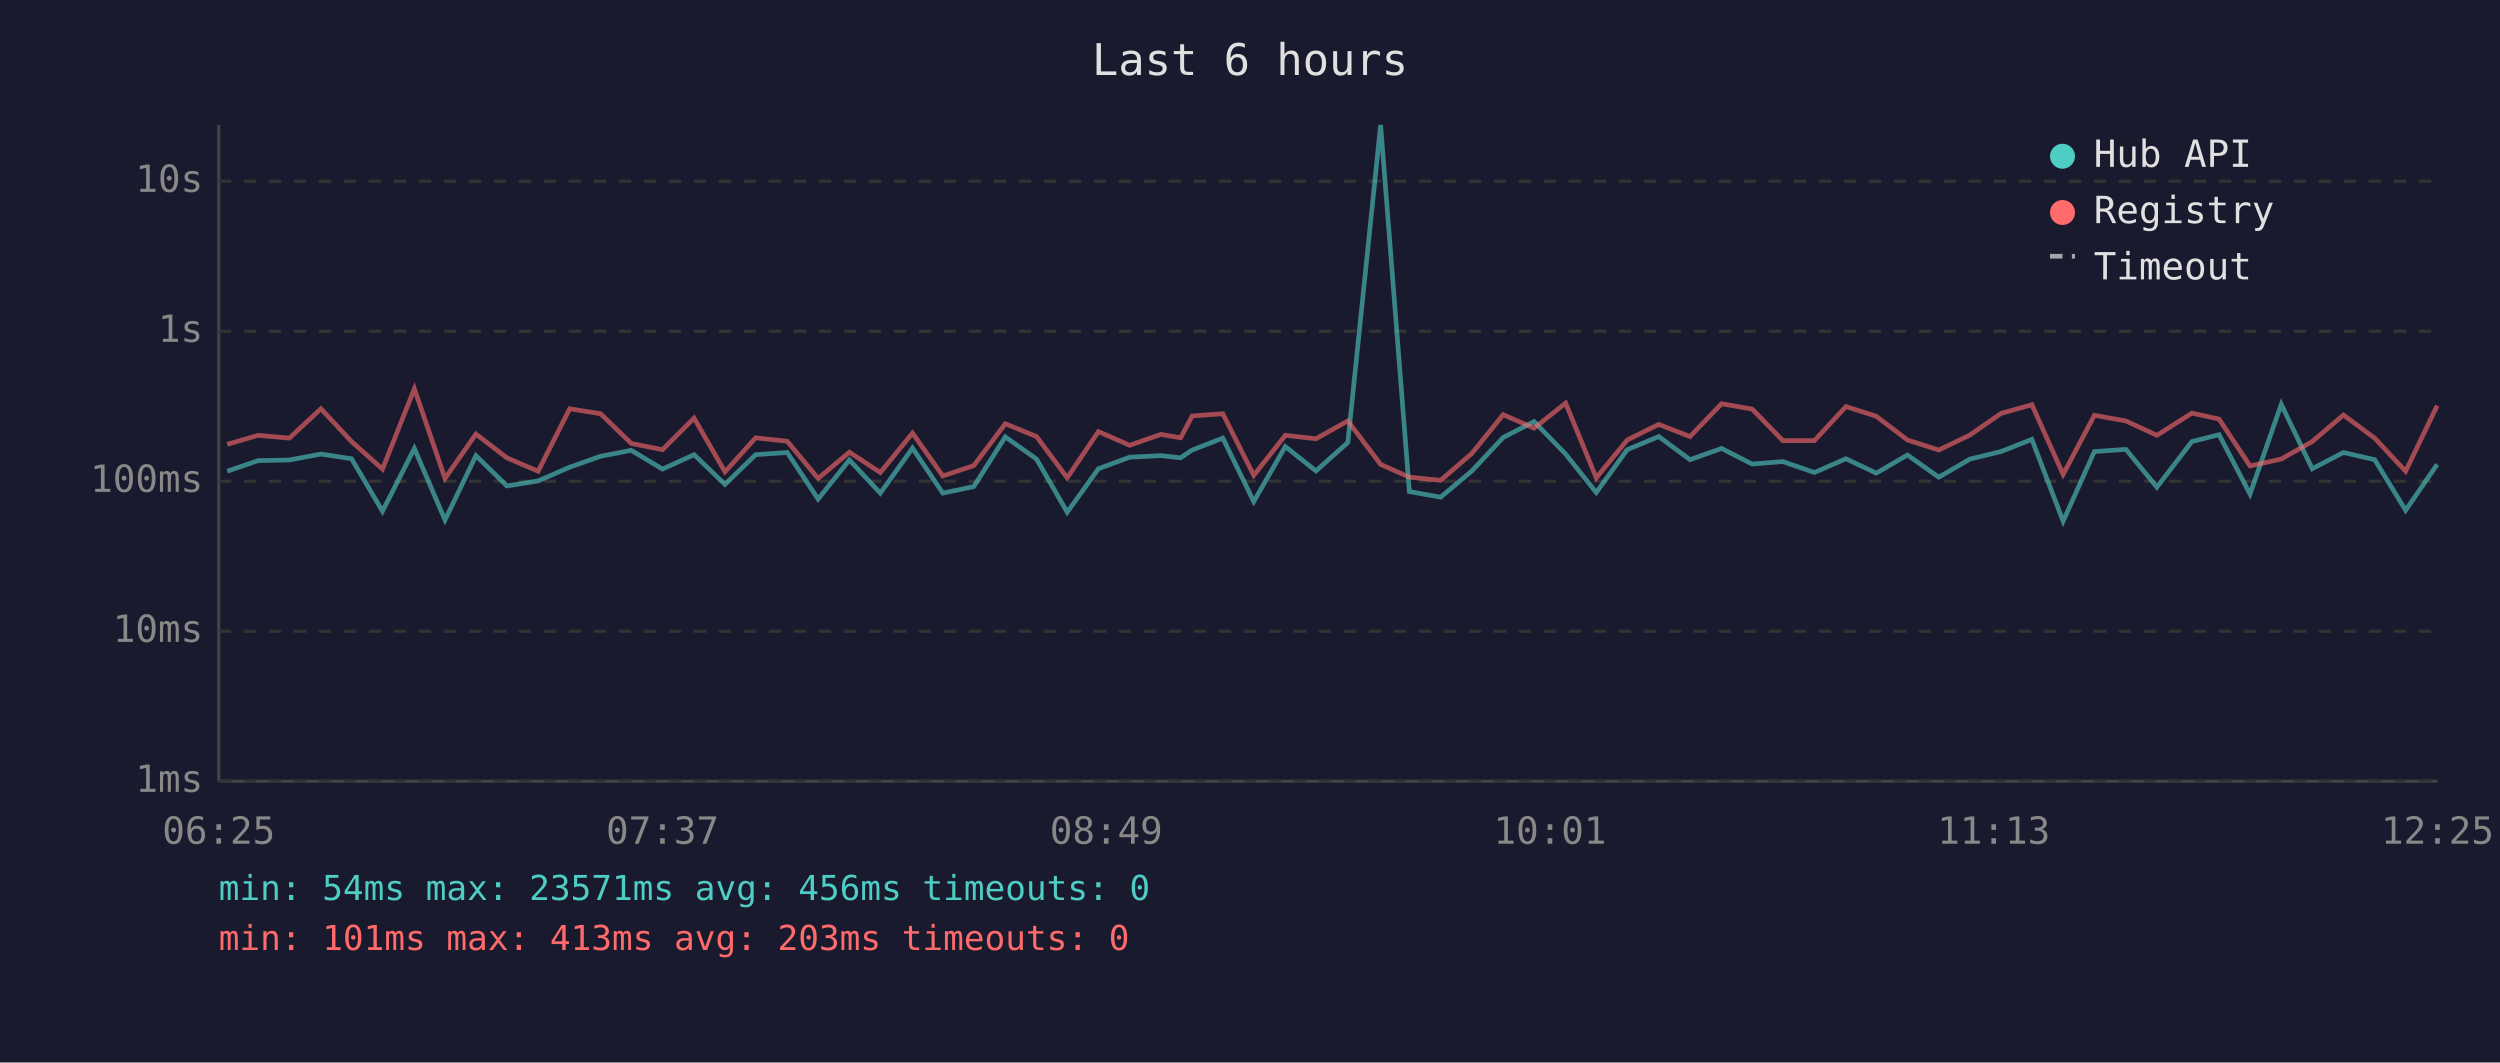
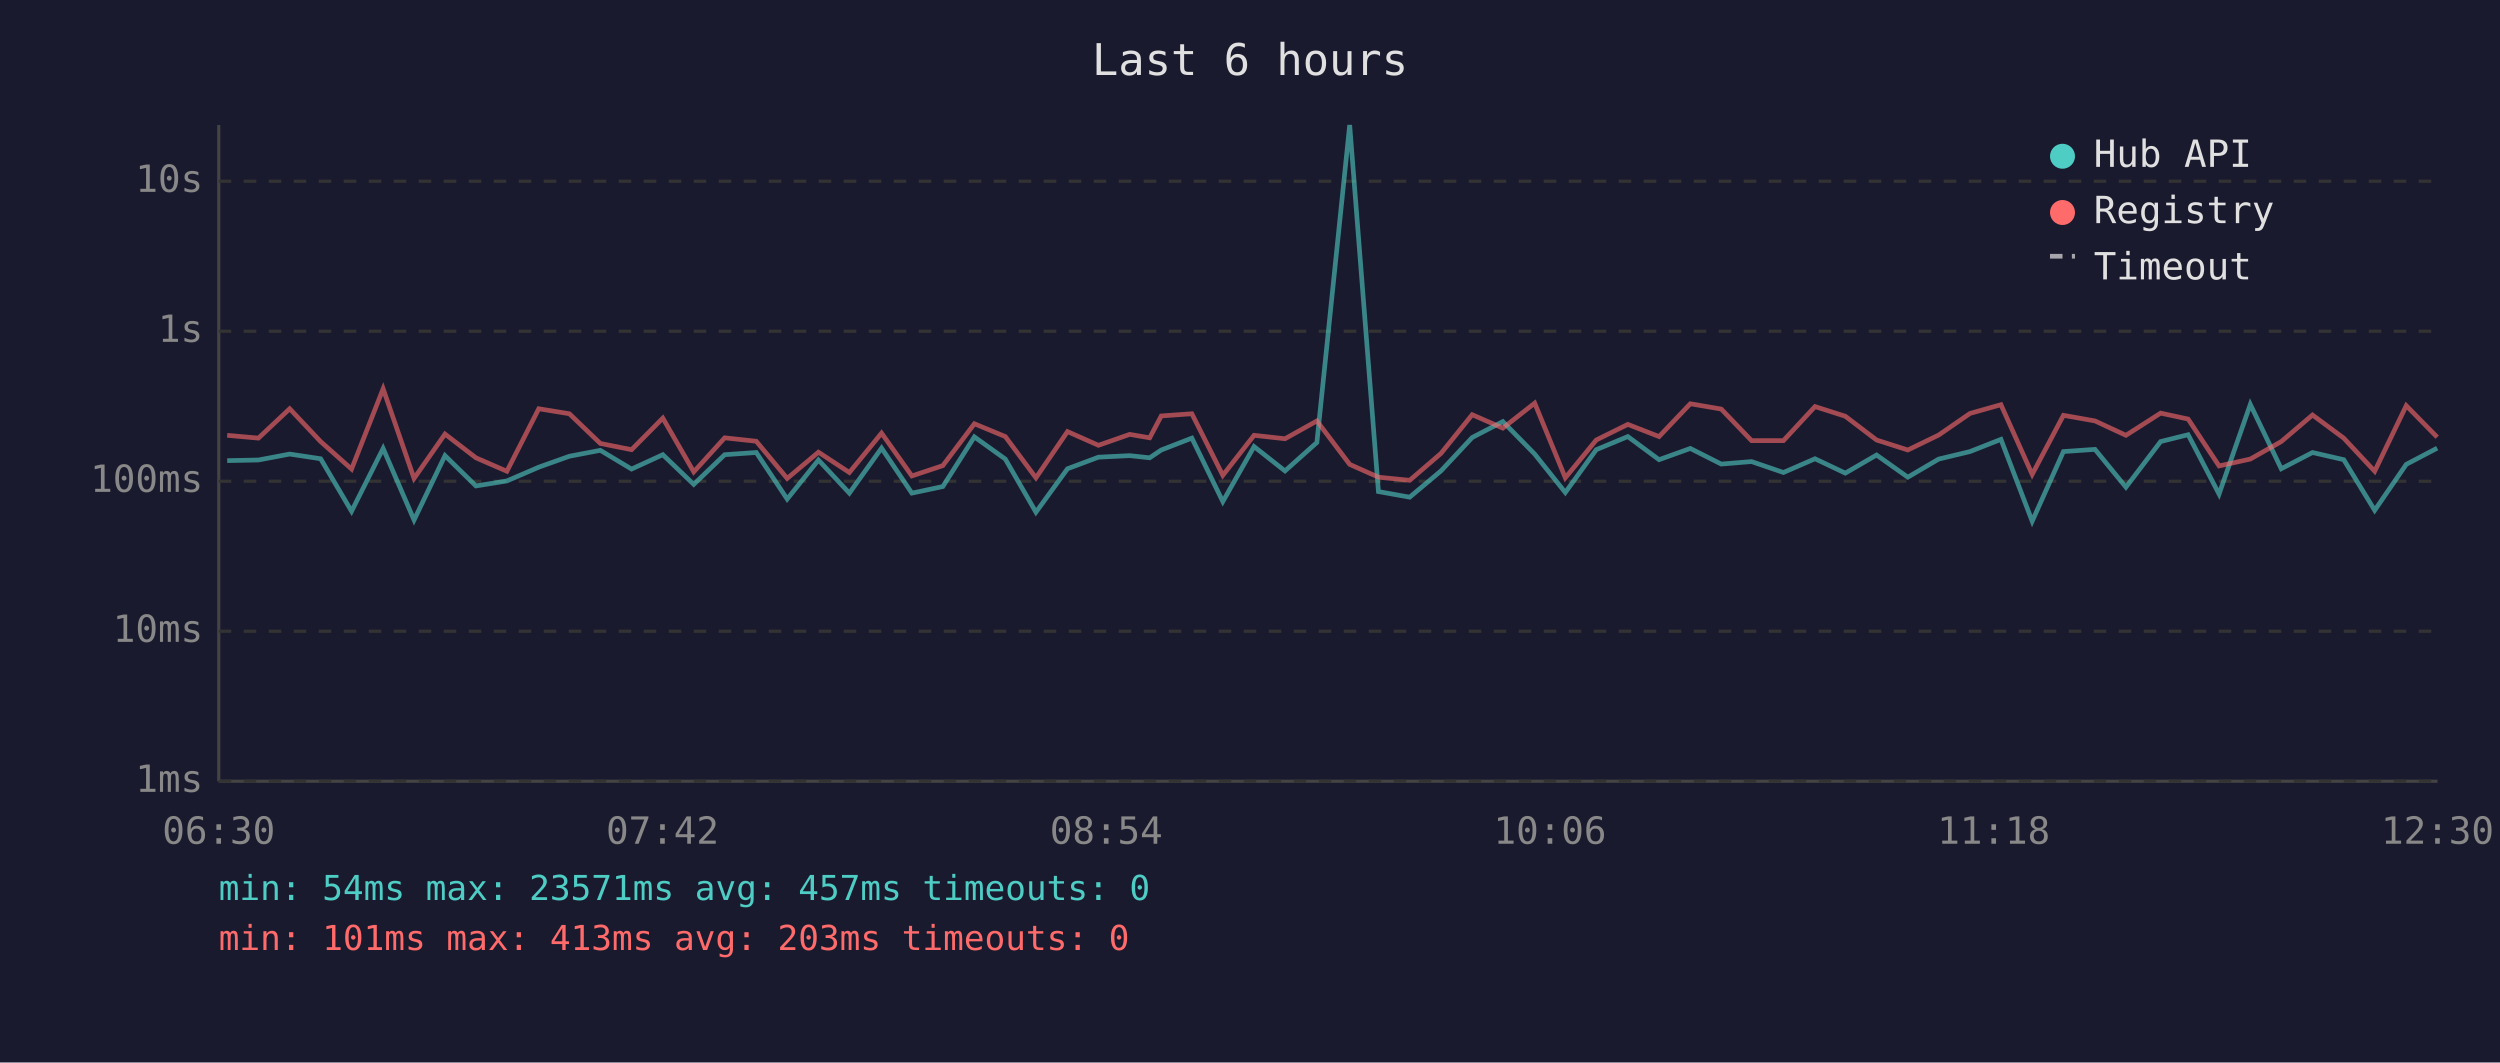
<svg xmlns="http://www.w3.org/2000/svg" viewBox="0 0 800 340" font-family="monospace" font-size="12">
  <rect width="800" height="340" fill="#1a1a2e" />
  <text x="400" y="24" fill="#e0e0e0" font-size="14" text-anchor="middle">Last 6 hours</text>
  <line x1="70" y1="40" x2="70" y2="250" stroke="#444" stroke-width="1" />
  <line x1="70" y1="250" x2="780" y2="250" stroke="#444" stroke-width="1" />
  <line x1="70" y1="250" x2="780" y2="250" stroke="#333" stroke-width="1" stroke-dasharray="4" />
  <text x="65" y="250" fill="#888" text-anchor="end" dominant-baseline="middle">1ms</text>
  <line x1="70" y1="202" x2="780" y2="202" stroke="#333" stroke-width="1" stroke-dasharray="4" />
  <text x="65" y="202" fill="#888" text-anchor="end" dominant-baseline="middle">10ms</text>
  <line x1="70" y1="154" x2="780" y2="154" stroke="#333" stroke-width="1" stroke-dasharray="4" />
  <text x="65" y="154" fill="#888" text-anchor="end" dominant-baseline="middle">100ms</text>
  <line x1="70" y1="106" x2="780" y2="106" stroke="#333" stroke-width="1" stroke-dasharray="4" />
  <text x="65" y="106" fill="#888" text-anchor="end" dominant-baseline="middle">1s</text>
  <line x1="70" y1="58" x2="780" y2="58" stroke="#333" stroke-width="1" stroke-dasharray="4" />
  <text x="65" y="58" fill="#888" text-anchor="end" dominant-baseline="middle">10s</text>
-   <text x="70" y="270" fill="#888" text-anchor="middle">06:25</text>
-   <text x="212" y="270" fill="#888" text-anchor="middle">07:37</text>
-   <text x="354" y="270" fill="#888" text-anchor="middle">08:49</text>
-   <text x="496" y="270" fill="#888" text-anchor="middle">10:01</text>
-   <text x="638" y="270" fill="#888" text-anchor="middle">11:13</text>
-   <text x="780" y="270" fill="#888" text-anchor="middle">12:25</text>
-   <polyline points="72.7,150.8 82.6,147.4 92.6,147.2 102.7,145.3 112.5,146.8 122.4,163.6 132.6,143.5 142.4,166.4 152.3,145.8 162.2,155.5 172.2,153.9 182.3,149.5 192.2,146.0 202.0,144.1 212.0,150.1 222.1,145.5 232.0,155.0 241.8,145.5 251.9,144.8 261.8,159.7 271.8,147.2 281.7,157.8 292.0,143.4 301.7,157.8 311.6,155.7 321.7,139.8 331.7,146.9 341.5,163.9 351.5,150.0 361.5,146.3 371.5,145.8 377.8,146.5 381.5,144.0 391.3,140.2 401.2,160.5 411.3,142.9 421.1,150.7 431.3,141.6 441.8,40.0 451.0,157.3 461.0,159.1 471.0,150.7 481.0,140.0 490.9,134.9 501.0,145.3 510.8,157.6 520.7,143.9 530.8,139.7 540.8,147.1 550.9,143.5 560.7,148.5 570.5,147.7 580.6,151.2 590.7,146.8 600.4,151.4 610.4,145.6 620.4,152.7 630.4,146.9 640.3,144.5 650.2,140.6 660.2,166.8 670.2,144.5 680.3,143.8 690.2,155.9 701.4,141.3 710.1,139.1 720.0,158.1 730.0,129.4 739.9,150.0 749.9,144.8 759.9,147.1 769.8,163.3 779.9,148.6" fill="none" stroke="#4ecdc4" stroke-width="1.5" opacity="0.6" />
-   <polyline points="72.7,142.2 82.6,139.3 92.6,140.2 102.7,130.8 112.5,141.3 122.4,150.1 132.6,124.4 142.4,153.1 152.3,138.9 162.2,146.5 172.2,150.8 182.3,130.8 192.2,132.4 202.0,141.9 212.0,143.9 222.1,133.8 232.0,151.0 241.8,140.1 251.9,141.2 261.8,153.1 271.8,144.7 281.7,151.2 292.0,138.6 301.7,152.3 311.6,149.0 321.7,135.6 331.7,139.7 341.5,152.9 351.5,138.1 361.5,142.5 371.5,139.0 377.8,140.1 381.5,133.1 391.3,132.4 401.2,152.1 411.3,139.3 421.1,140.4 431.3,134.7 441.8,148.6 451.0,152.7 461.0,153.7 471.0,145.1 481.0,132.7 490.9,137.0 501.0,129.0 510.8,152.9 520.7,140.8 530.8,135.8 540.8,139.7 550.9,129.2 560.7,130.9 570.5,141.0 580.6,141.0 590.7,130.1 600.4,133.2 610.4,140.8 620.4,144.0 630.4,139.2 640.3,132.3 650.2,129.5 660.2,151.8 670.2,132.9 680.3,134.7 690.2,139.3 701.4,132.2 710.1,134.1 720.0,149.1 730.0,146.9 739.9,141.3 749.9,132.8 759.9,140.2 769.8,150.8 779.9,129.8" fill="none" stroke="#ff6b6b" stroke-width="1.5" opacity="0.6" />
+   <text x="70" y="270" fill="#888" text-anchor="middle">06:30</text>
+   <text x="212" y="270" fill="#888" text-anchor="middle">07:42</text>
+   <text x="354" y="270" fill="#888" text-anchor="middle">08:54</text>
+   <text x="496" y="270" fill="#888" text-anchor="middle">10:06</text>
+   <text x="638" y="270" fill="#888" text-anchor="middle">11:18</text>
+   <text x="780" y="270" fill="#888" text-anchor="middle">12:30</text>
+   <polyline points="72.7,147.4 82.7,147.2 92.7,145.3 102.6,146.8 112.5,163.6 122.6,143.5 132.5,166.4 142.4,145.8 152.3,155.5 162.2,153.9 172.4,149.5 182.2,146.0 192.1,144.1 202.1,150.1 212.1,145.5 222.0,155.0 231.9,145.5 242.0,144.8 251.9,159.7 261.9,147.2 271.8,157.8 282.1,143.4 291.8,157.8 301.7,155.7 311.8,139.8 321.7,146.9 331.5,163.9 341.6,150.0 351.5,146.3 361.5,145.8 367.9,146.5 371.6,144.0 381.4,140.2 391.3,160.5 401.3,142.9 411.2,150.7 421.4,141.6 431.9,40.0 441.1,157.3 451.1,159.1 461.1,150.7 471.1,140.0 480.9,134.9 491.1,145.3 500.9,157.6 510.8,143.9 520.9,139.7 530.9,147.1 540.9,143.5 550.8,148.5 560.5,147.7 570.7,151.2 580.8,146.8 590.5,151.4 600.5,145.6 610.5,152.7 620.4,146.9 630.4,144.5 640.3,140.6 650.3,166.8 660.3,144.5 670.4,143.8 680.3,155.9 691.4,141.3 700.2,139.1 710.1,158.1 720.1,129.4 730.0,150.0 740.0,144.8 750.0,147.1 759.9,163.3 770.0,148.6 779.9,143.4" fill="none" stroke="#4ecdc4" stroke-width="1.5" opacity="0.6" />
+   <polyline points="72.7,139.3 82.7,140.2 92.7,130.8 102.6,141.3 112.5,150.1 122.6,124.4 132.5,153.1 142.4,138.9 152.3,146.5 162.2,150.8 172.4,130.8 182.2,132.4 192.1,141.9 202.1,143.9 212.1,133.8 222.0,151.0 231.9,140.1 242.0,141.2 251.9,153.1 261.9,144.7 271.8,151.2 282.1,138.6 291.8,152.3 301.7,149.0 311.8,135.6 321.7,139.7 331.5,152.9 341.6,138.1 351.5,142.5 361.5,139.0 367.9,140.1 371.6,133.1 381.4,132.4 391.3,152.1 401.3,139.3 411.2,140.4 421.4,134.7 431.9,148.6 441.1,152.7 451.1,153.7 461.1,145.1 471.1,132.7 480.9,137.0 491.1,129.0 500.9,152.9 510.8,140.8 520.9,135.8 530.9,139.7 540.9,129.2 550.8,130.9 560.5,141.0 570.7,141.0 580.8,130.1 590.5,133.2 600.5,140.8 610.5,144.0 620.4,139.2 630.4,132.3 640.3,129.5 650.3,151.8 660.3,132.9 670.4,134.7 680.3,139.3 691.4,132.2 700.2,134.1 710.1,149.1 720.1,146.9 730.0,141.3 740.0,132.8 750.0,140.2 759.9,150.8 770.0,129.8 779.9,139.9" fill="none" stroke="#ff6b6b" stroke-width="1.5" opacity="0.6" />
  <circle cx="660" cy="50" r="4" fill="#4ecdc4" />
  <text x="670" y="50" fill="#e0e0e0" dominant-baseline="middle">Hub API</text>
  <circle cx="660" cy="68" r="4" fill="#ff6b6b" />
  <text x="670" y="68" fill="#e0e0e0" dominant-baseline="middle">Registry</text>
  <line x1="656" y1="82" x2="664" y2="82" stroke="#e0e0e0" stroke-width="1.5" stroke-dasharray="4,3" opacity="0.7" />
  <text x="670" y="86" fill="#e0e0e0" dominant-baseline="middle">Timeout</text>
-   <text x="70" y="288" fill="#4ecdc4" font-size="11">min: 54ms  max: 23571ms  avg: 456ms  timeouts: 0</text>
+   <text x="70" y="288" fill="#4ecdc4" font-size="11">min: 54ms  max: 23571ms  avg: 457ms  timeouts: 0</text>
  <text x="70" y="304" fill="#ff6b6b" font-size="11">min: 101ms  max: 413ms  avg: 203ms  timeouts: 0</text>
</svg>
